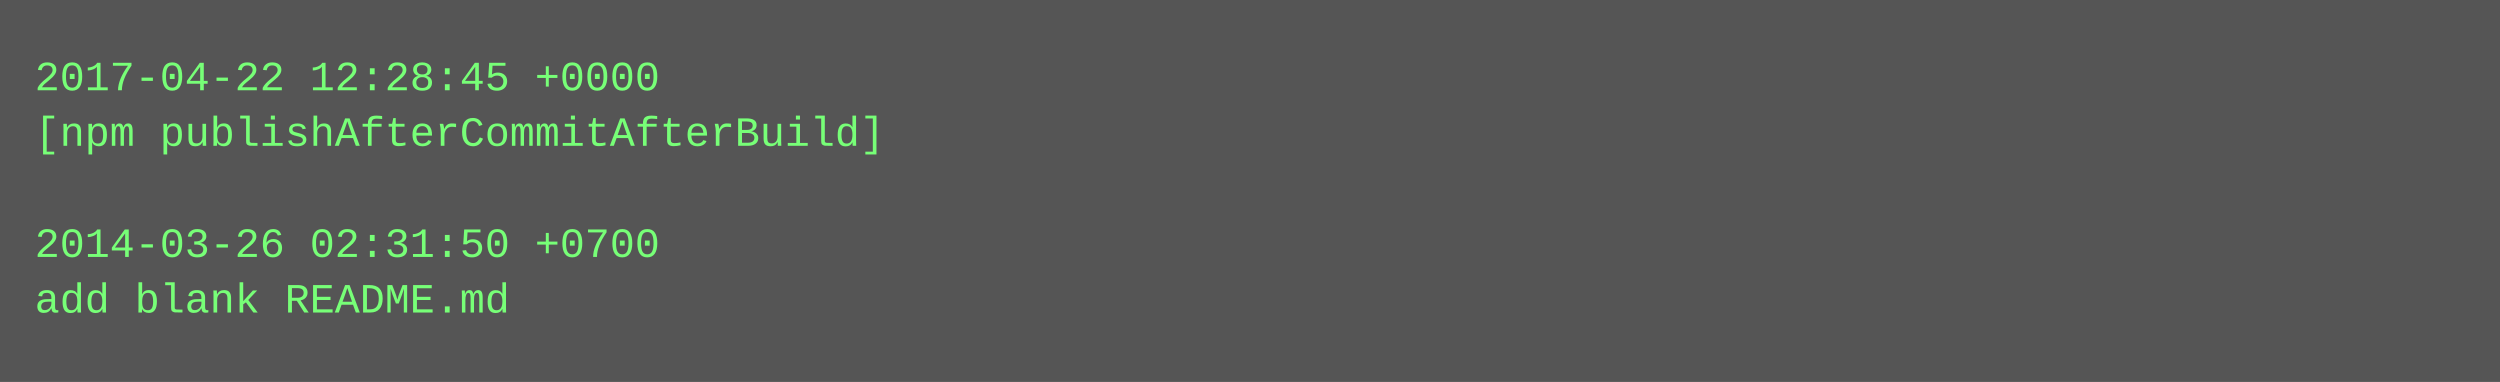
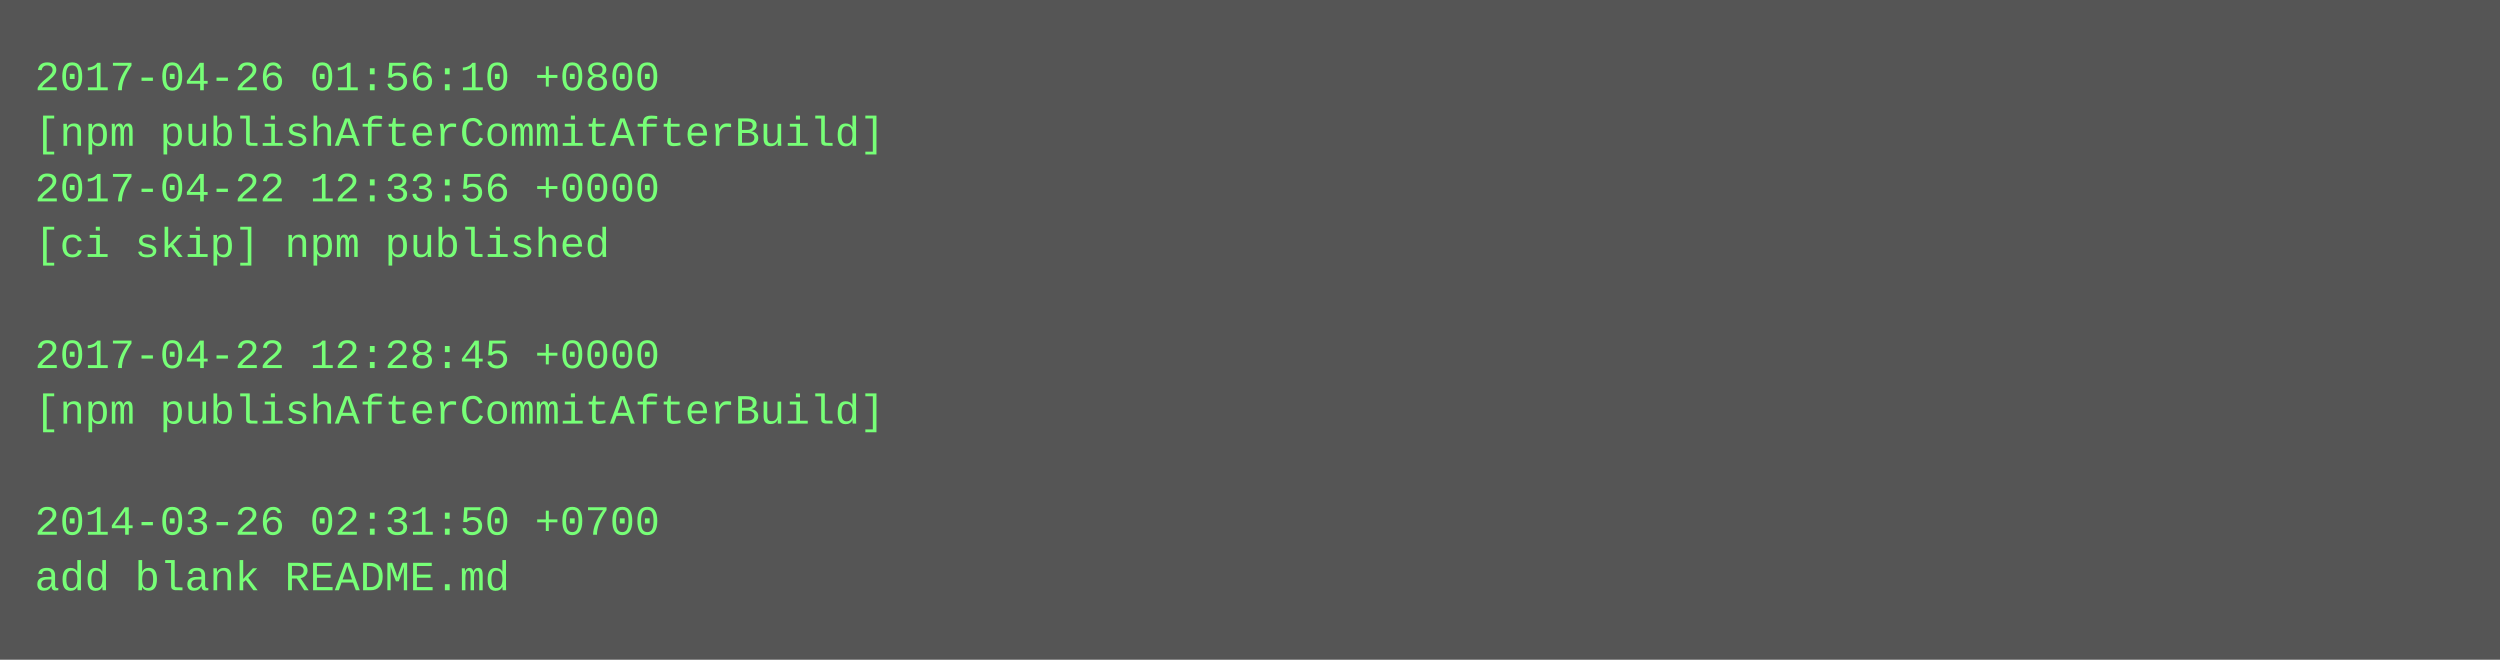
- <svg xmlns="http://www.w3.org/2000/svg" height="110" width="720">
-   <rect height="110" fill="#555" width="720" />
+ <svg xmlns="http://www.w3.org/2000/svg" height="190" width="720">
+   <rect height="190" fill="#555" width="720" />
  <text fill="#7f7" font-family="Courier New" font-size="12" xml:space="preserve">
-     <tspan x="10" y="26">2017-04-22 12:28:45 +0000</tspan>
+     <tspan x="10" y="26">2017-04-26 01:56:10 +0800</tspan>
    <tspan x="10" y="42">[npm publishAfterCommitAfterBuild]</tspan>
-     <tspan x="10" y="58" />
-     <tspan x="10" y="74">2014-03-26 02:31:50 +0700</tspan>
-     <tspan x="10" y="90">add blank README.md</tspan>
+     <tspan x="10" y="58">2017-04-22 12:33:56 +0000</tspan>
+     <tspan x="10" y="74">[ci skip] npm published</tspan>
+     <tspan x="10" y="90" />
+     <tspan x="10" y="106">2017-04-22 12:28:45 +0000</tspan>
+     <tspan x="10" y="122">[npm publishAfterCommitAfterBuild]</tspan>
+     <tspan x="10" y="138" />
+     <tspan x="10" y="154">2014-03-26 02:31:50 +0700</tspan>
+     <tspan x="10" y="170">add blank README.md</tspan>
  </text>
</svg>
